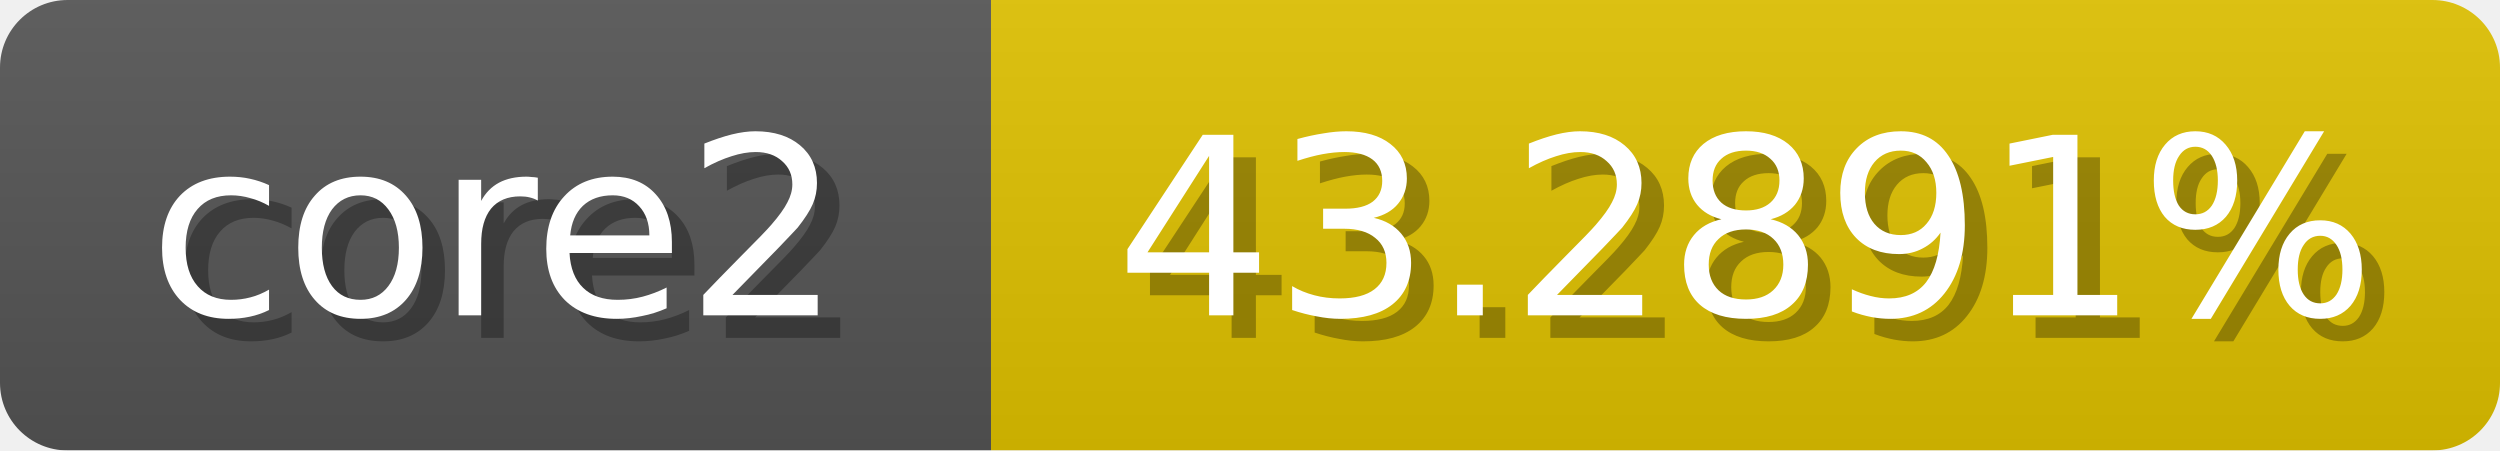
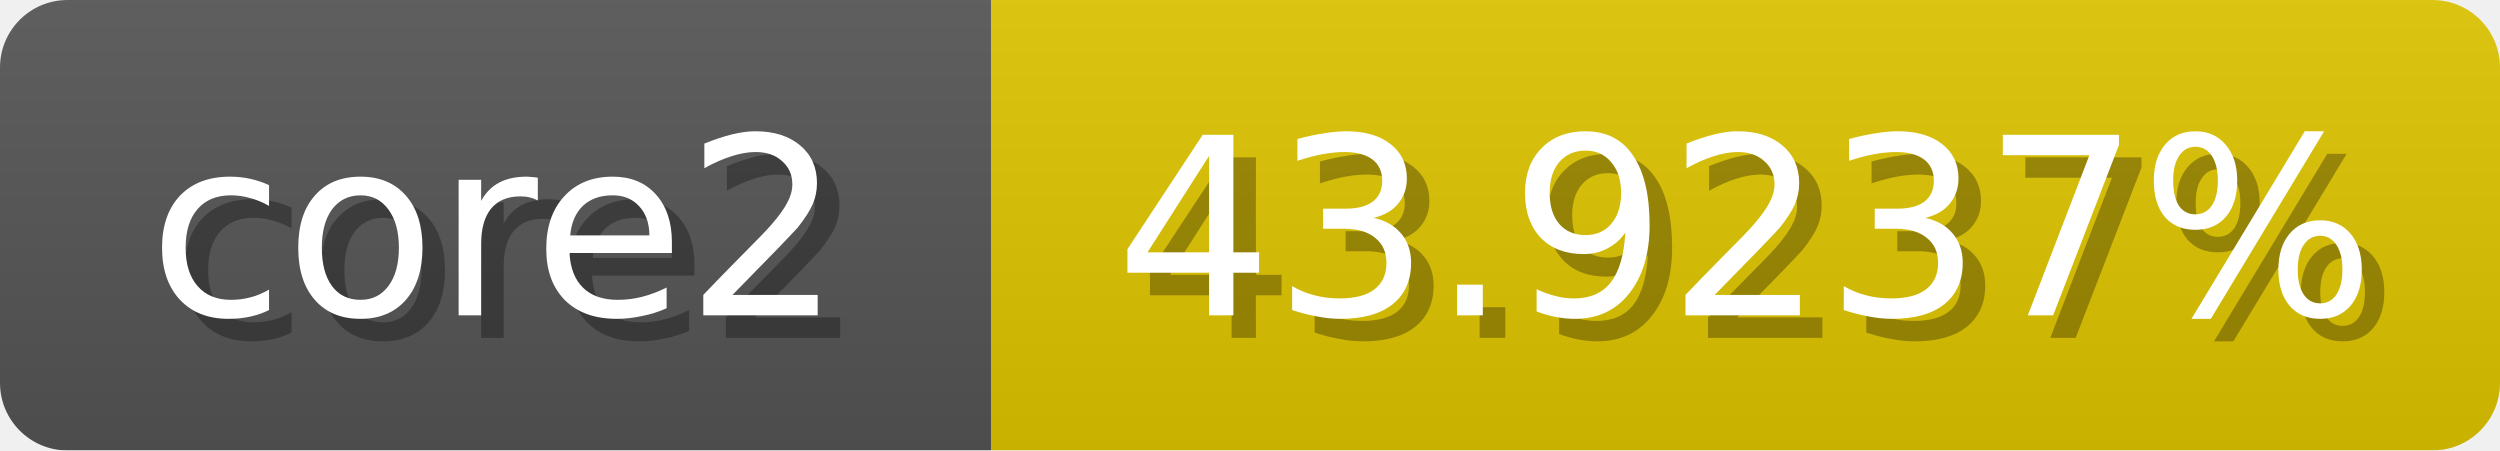
<svg xmlns="http://www.w3.org/2000/svg" width="111" height="20">
  <linearGradient id="b" x2="0" y2="100%">
    <stop offset="0" stop-color="#bbb" stop-opacity=".1" />
    <stop offset="1" stop-opacity=".1" />
  </linearGradient>
  <mask id="anybadge_1">
    <rect width="111" height="20" rx="3" fill="#fff" />
  </mask>
  <g mask="url(#anybadge_1)">
    <path fill="#555" d="M0 0h44v20H0z" />
-     <path fill="#e0c200" d="M44 0h67v20H44z" />
+     <path fill="#e0c500" d="M44 0h67v20H44z" />
    <path fill="url(#b)" d="M0 0h111v20H0z" />
  </g>
  <g fill="#fff" text-anchor="middle" font-family="DejaVu Sans,Verdana,Geneva,sans-serif" font-size="11">
    <text x="23.0" y="15" fill="#010101" fill-opacity=".3">core2</text>
    <text x="22.0" y="14">core2</text>
  </g>
  <g fill="#fff" text-anchor="middle" font-family="DejaVu Sans,Verdana,Geneva,sans-serif" font-size="11">
-     <text x="78.5" y="15" fill="#010101" fill-opacity=".3">43.2891%</text>
-     <text x="77.5" y="14">43.2891%</text>
+     <text x="78.5" y="15" fill="#010101" fill-opacity=".3">43.9237%</text>
+     <text x="77.5" y="14">43.9237%</text>
  </g>
</svg>
